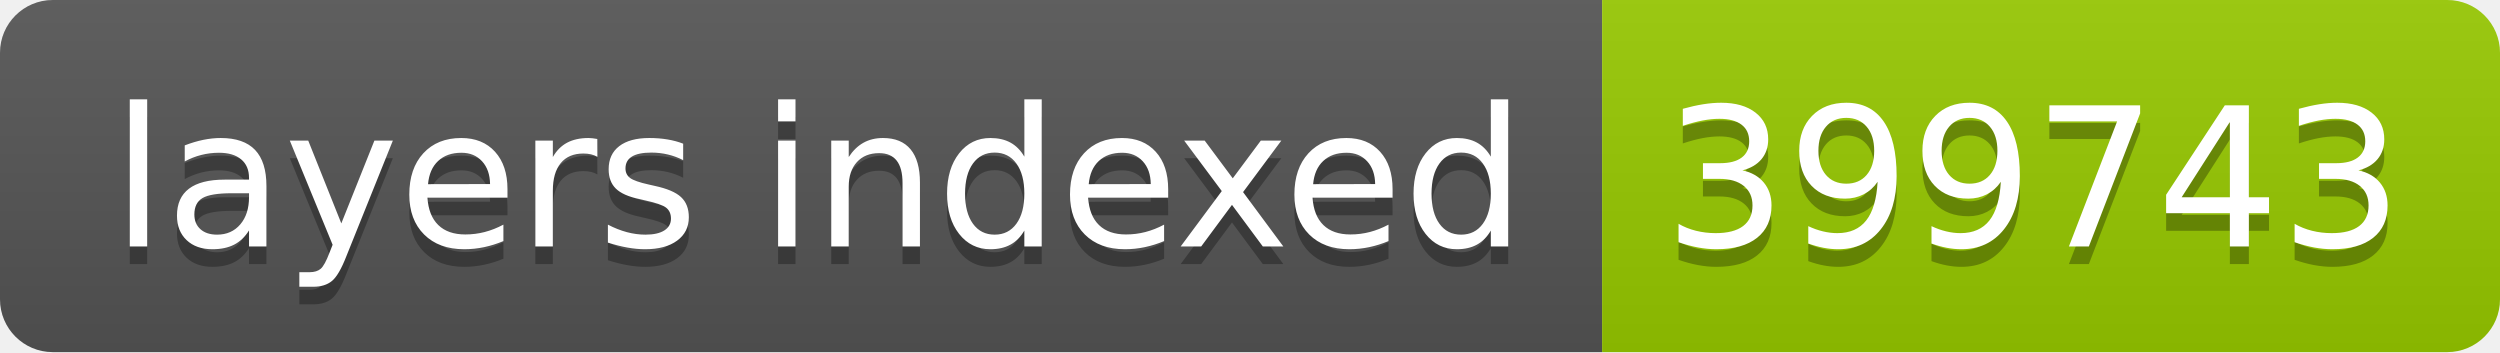
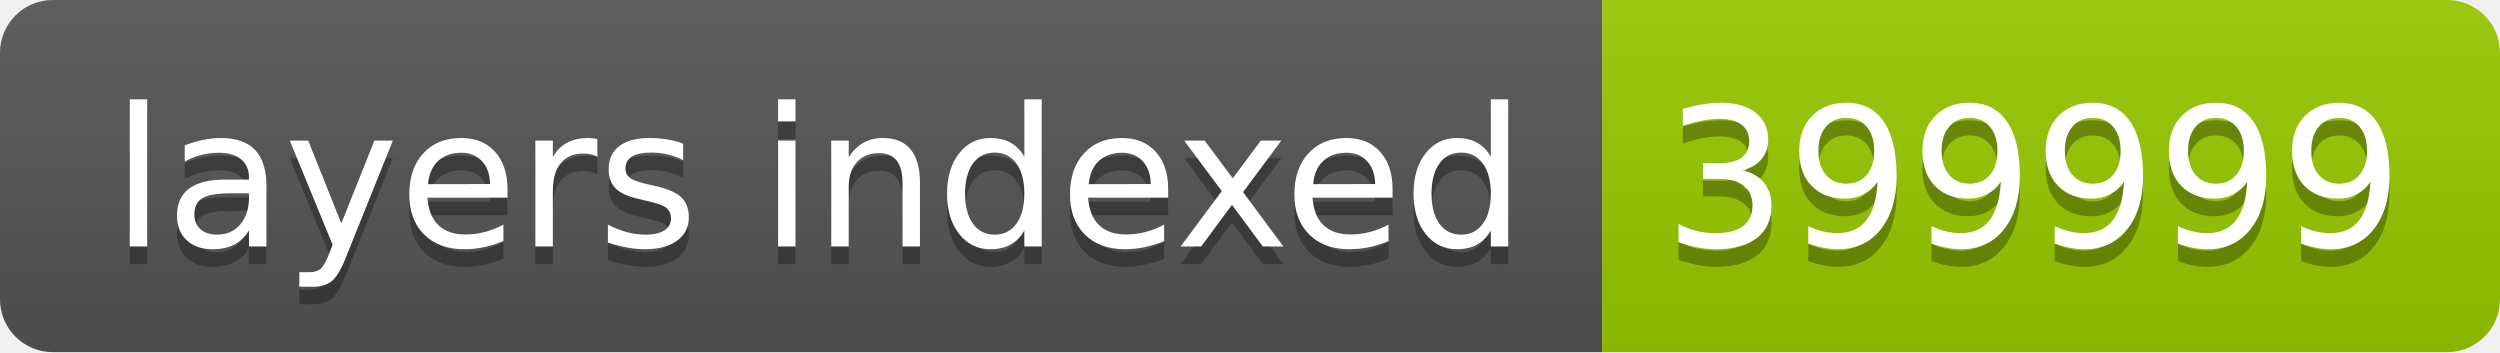
- <svg xmlns="http://www.w3.org/2000/svg" width="142" height="20" role="img" aria-label="layers indexed: 399743">
+ <svg xmlns="http://www.w3.org/2000/svg" width="142" height="20" role="img" aria-label="layers indexed: 399999">
  <linearGradient id="s" x2="0" y2="100%">
    <stop offset="0" stop-color="#bbb" stop-opacity=".1" />
    <stop offset="1" stop-opacity=".1" />
  </linearGradient>
  <clipPath id="r">
    <rect width="142" height="20" rx="3" fill="#fff" />
  </clipPath>
  <g clip-path="url(#r)">
    <rect width="91" height="20" fill="#555" />
    <rect x="91" width="51" height="20" fill="#97ca00" />
    <rect width="142" height="20" fill="url(#s)" />
  </g>
  <g fill="#fff" text-anchor="middle" font-family="Verdana,Geneva,DejaVu Sans,sans-serif" text-rendering="geometricPrecision" font-size="110">
    <text aria-hidden="true" x="465" y="150" fill="#010101" fill-opacity=".3" transform="scale(.1)" textLength="810">layers indexed</text>
    <text x="465" y="140" transform="scale(.1)" fill="#fff" textLength="810">layers indexed</text>
-     <text aria-hidden="true" x="1155" y="150" fill="#010101" fill-opacity=".3" transform="scale(.1)" textLength="410">399743</text>
-     <text x="1155" y="140" transform="scale(.1)" fill="#fff" textLength="410">399743</text>
+     <text aria-hidden="true" x="1155" y="150" fill="#010101" fill-opacity=".3" transform="scale(.1)" textLength="410">399999</text>
+     <text x="1155" y="140" transform="scale(.1)" fill="#fff" textLength="410">399999</text>
  </g>
</svg>
